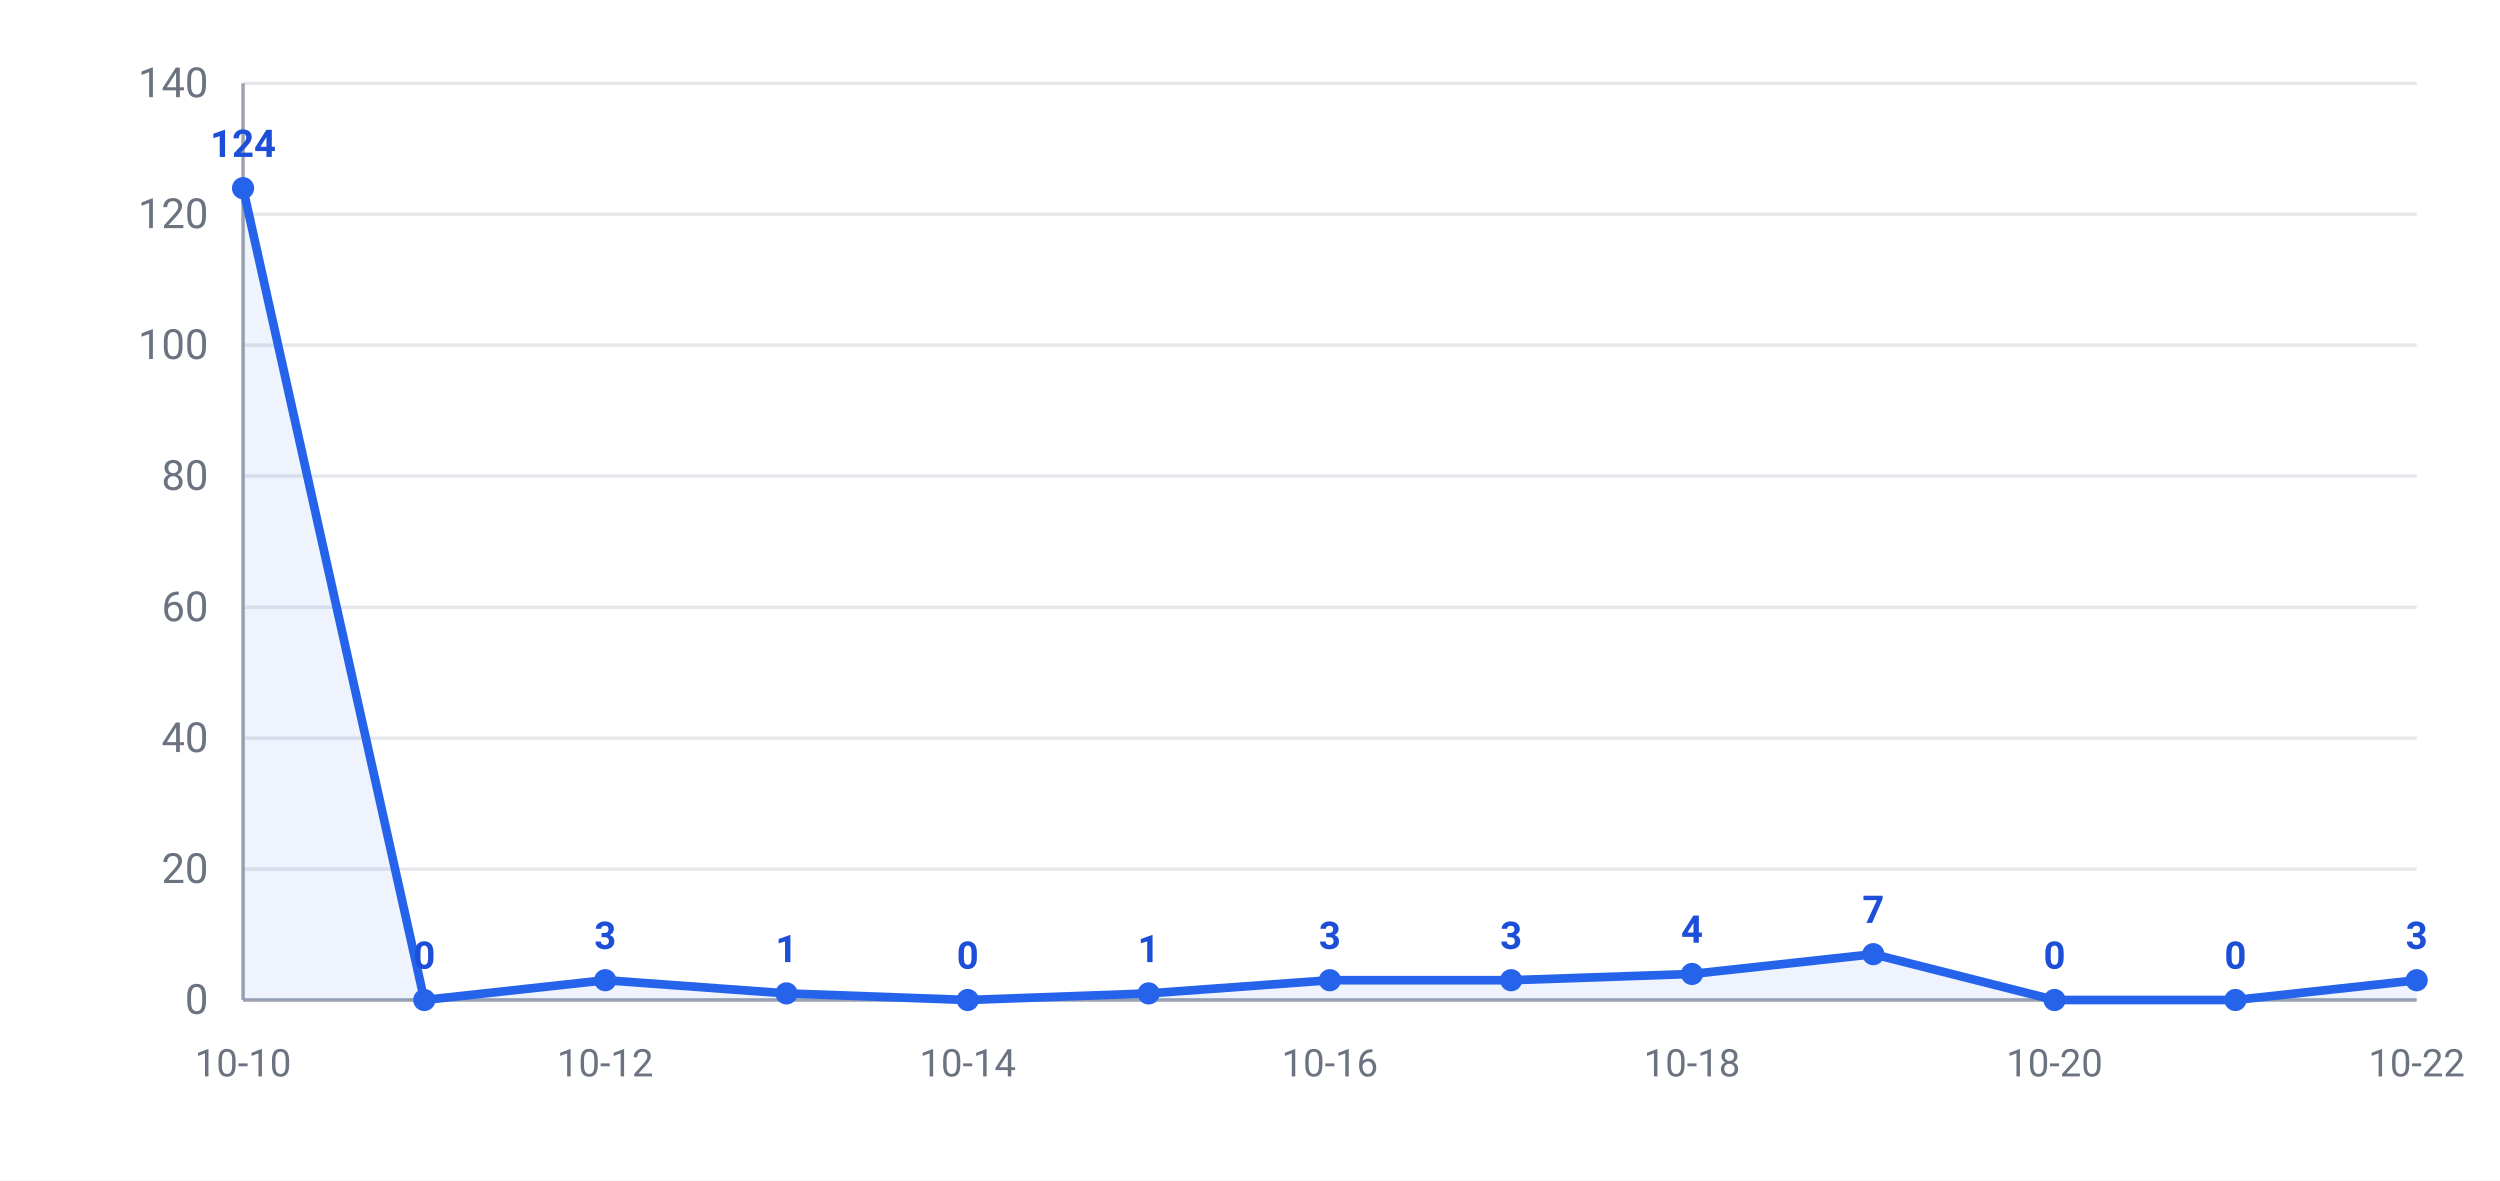
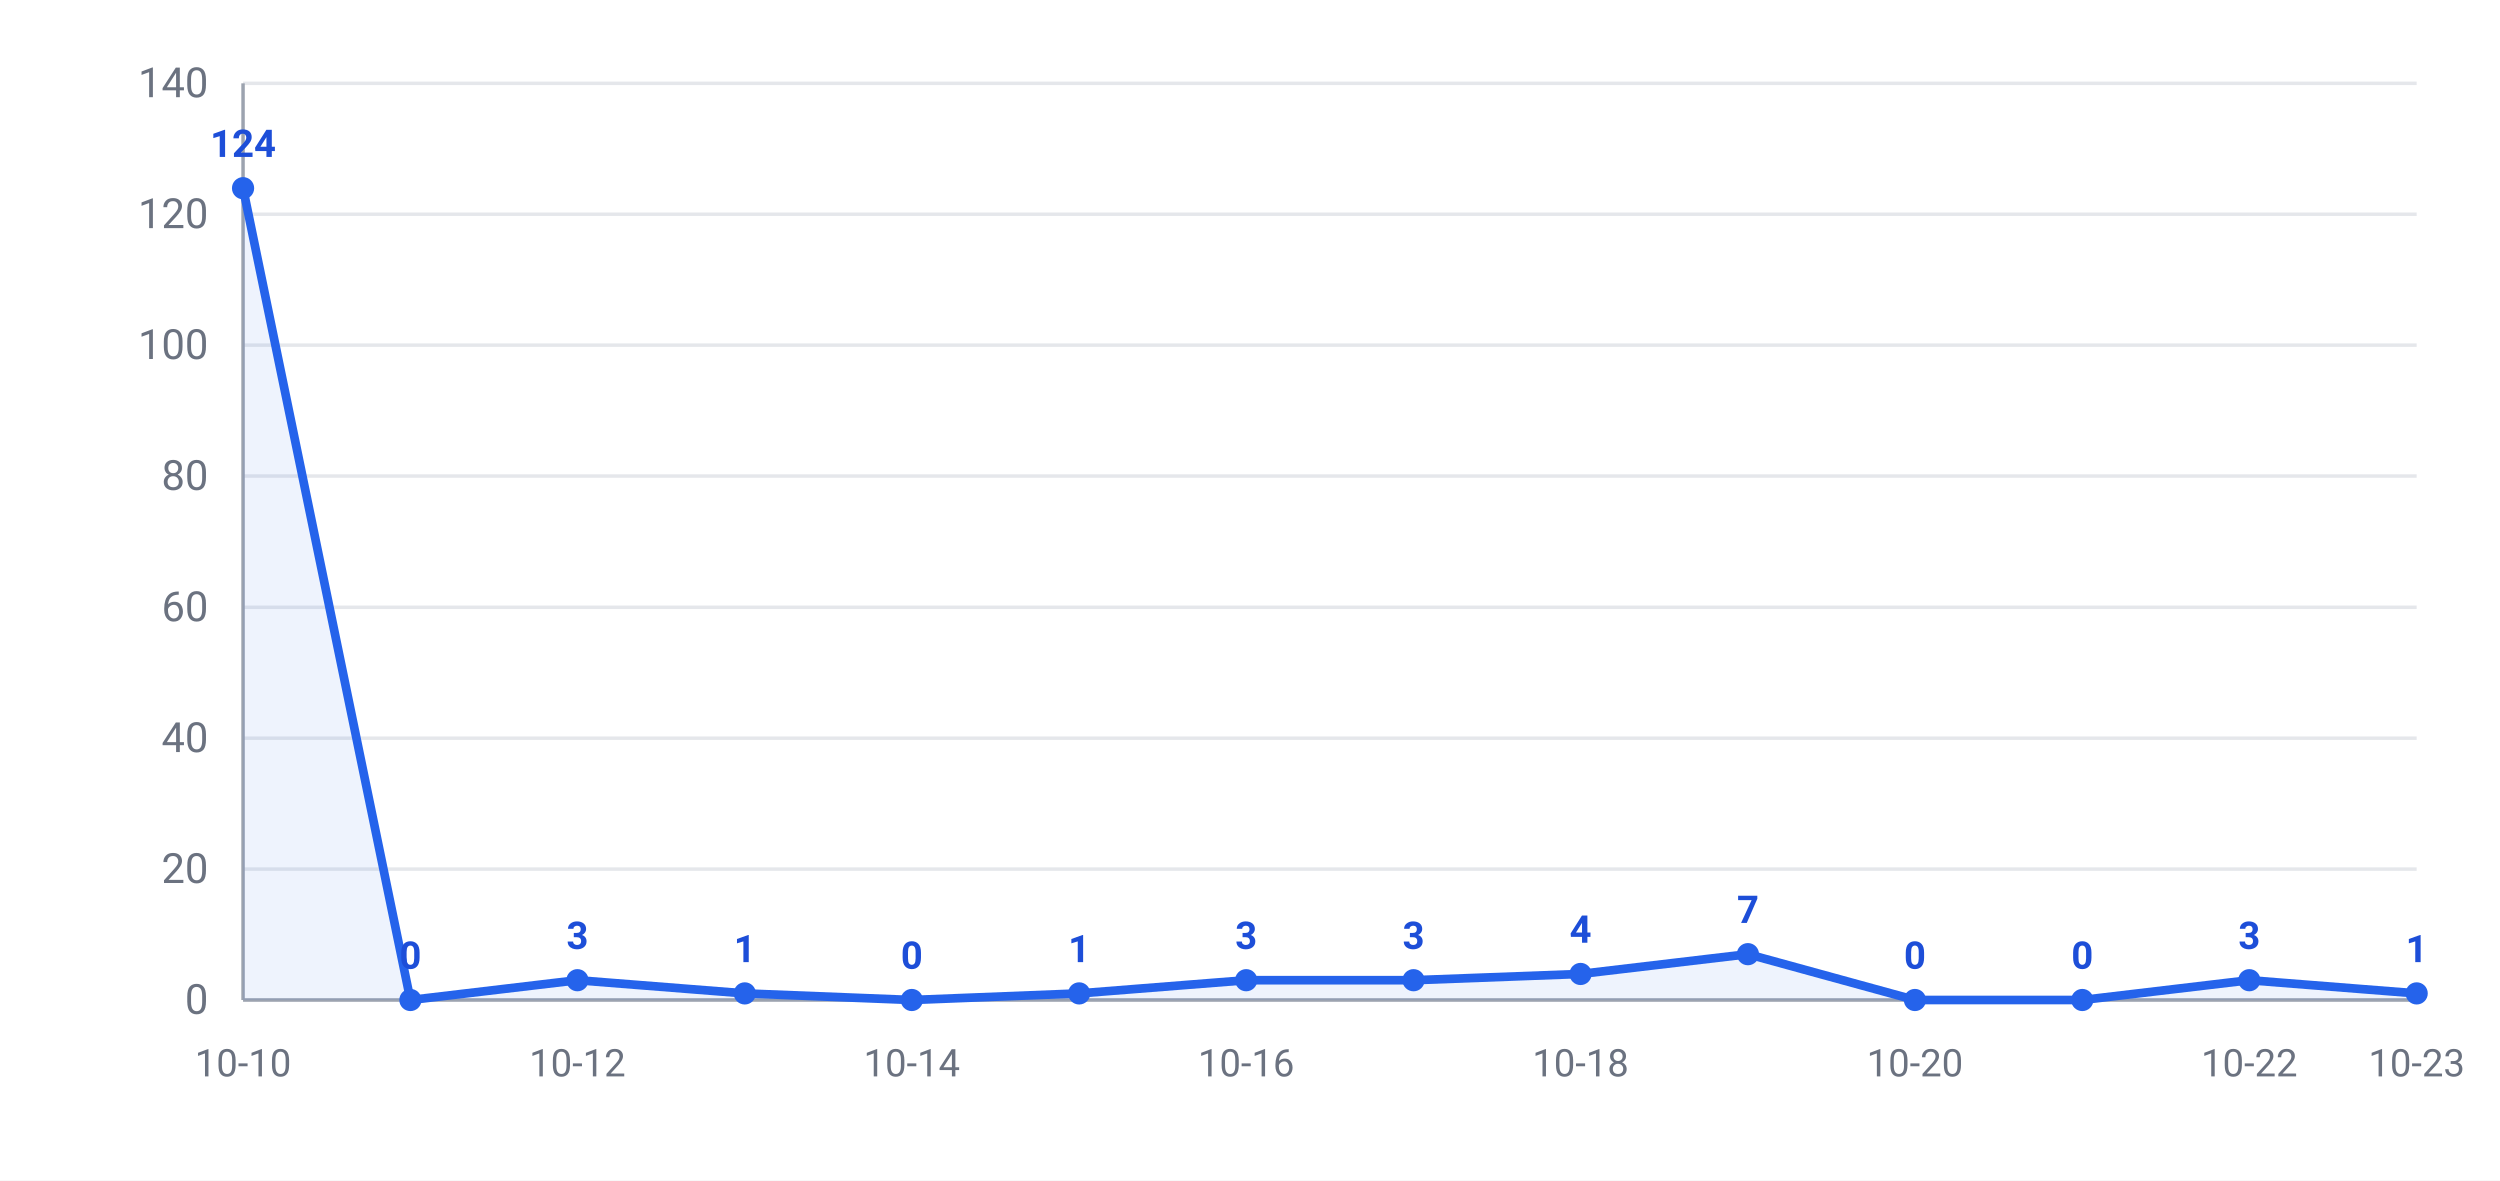
<svg xmlns="http://www.w3.org/2000/svg" width="720" height="340" viewBox="0 0 720 340" font-family="-apple-system,Segoe UI,Roboto,Helvetica,Arial,Microsoft YaHei,PingFang SC,Noto Sans CJK SC,sans-serif">
  <rect width="720" height="340" fill="#ffffff" />
  <line x1="70" y1="288.0" x2="696" y2="288.0" stroke="#e5e7eb" stroke-width="1" />
  <text x="60" y="292.0" text-anchor="end" font-size="12" fill="#6b7280">0</text>
  <line x1="70" y1="250.3" x2="696" y2="250.3" stroke="#e5e7eb" stroke-width="1" />
  <text x="60" y="254.3" text-anchor="end" font-size="12" fill="#6b7280">20</text>
  <line x1="70" y1="212.6" x2="696" y2="212.6" stroke="#e5e7eb" stroke-width="1" />
  <text x="60" y="216.6" text-anchor="end" font-size="12" fill="#6b7280">40</text>
  <line x1="70" y1="174.9" x2="696" y2="174.9" stroke="#e5e7eb" stroke-width="1" />
  <text x="60" y="178.9" text-anchor="end" font-size="12" fill="#6b7280">60</text>
  <line x1="70" y1="137.1" x2="696" y2="137.1" stroke="#e5e7eb" stroke-width="1" />
  <text x="60" y="141.1" text-anchor="end" font-size="12" fill="#6b7280">80</text>
  <line x1="70" y1="99.4" x2="696" y2="99.4" stroke="#e5e7eb" stroke-width="1" />
  <text x="60" y="103.4" text-anchor="end" font-size="12" fill="#6b7280">100</text>
  <line x1="70" y1="61.7" x2="696" y2="61.7" stroke="#e5e7eb" stroke-width="1" />
  <text x="60" y="65.7" text-anchor="end" font-size="12" fill="#6b7280">120</text>
  <line x1="70" y1="24.0" x2="696" y2="24.0" stroke="#e5e7eb" stroke-width="1" />
  <text x="60" y="28.0" text-anchor="end" font-size="12" fill="#6b7280">140</text>
  <line x1="70" y1="24" x2="70" y2="288" stroke="#9ca3af" stroke-width="1" />
  <line x1="70" y1="288" x2="696" y2="288" stroke="#9ca3af" stroke-width="1" />
-   <polygon points="70,288.0 70.0,54.2 122.2,288.0 174.3,282.3 226.5,286.1 278.7,288.0 330.8,286.1 383.0,282.3 435.2,282.3 487.3,280.5 539.5,274.8 591.7,288.0 643.8,288.0 696.0,282.3 696.0,288.0" fill="#2563eb" opacity="0.08" />
-   <polyline points="70.0,54.2 122.2,288.0 174.3,282.3 226.5,286.1 278.7,288.0 330.8,286.1 383.0,282.3 435.2,282.3 487.3,280.5 539.5,274.8 591.7,288.0 643.8,288.0 696.0,282.3" fill="none" stroke="#2563eb" stroke-width="2.5" stroke-linejoin="round" />
+   <polygon points="70,288.0 70.0,54.2 118.2,288.0 166.3,282.3 214.5,286.1 262.6,288.0 310.8,286.1 358.9,282.3 407.1,282.3 455.2,280.5 503.4,274.8 551.5,288.0 599.7,288.0 647.8,282.3 696.0,286.1 696.0,288.0" fill="#2563eb" opacity="0.08" />
+   <polyline points="70.0,54.2 118.2,288.0 166.3,282.3 214.5,286.1 262.6,288.0 310.8,286.1 358.9,282.3 407.1,282.3 455.2,280.5 503.4,274.8 551.5,288.0 599.7,288.0 647.8,282.3 696.0,286.1" fill="none" stroke="#2563eb" stroke-width="2.5" stroke-linejoin="round" />
  <circle cx="70.0" cy="54.2" r="3.2" fill="#2563eb" />
  <text x="70.0" y="45.2" text-anchor="middle" font-size="11" font-weight="600" fill="#1d4ed8">124</text>
-   <circle cx="122.2" cy="288.0" r="3.2" fill="#2563eb" />
-   <text x="122.2" y="279.0" text-anchor="middle" font-size="11" font-weight="600" fill="#1d4ed8">0</text>
-   <circle cx="174.3" cy="282.3" r="3.2" fill="#2563eb" />
-   <text x="174.3" y="273.3" text-anchor="middle" font-size="11" font-weight="600" fill="#1d4ed8">3</text>
-   <circle cx="226.5" cy="286.1" r="3.2" fill="#2563eb" />
-   <text x="226.5" y="277.1" text-anchor="middle" font-size="11" font-weight="600" fill="#1d4ed8">1</text>
-   <circle cx="278.7" cy="288.0" r="3.2" fill="#2563eb" />
-   <text x="278.7" y="279.0" text-anchor="middle" font-size="11" font-weight="600" fill="#1d4ed8">0</text>
-   <circle cx="330.8" cy="286.1" r="3.2" fill="#2563eb" />
-   <text x="330.8" y="277.1" text-anchor="middle" font-size="11" font-weight="600" fill="#1d4ed8">1</text>
-   <circle cx="383.0" cy="282.3" r="3.2" fill="#2563eb" />
-   <text x="383.0" y="273.3" text-anchor="middle" font-size="11" font-weight="600" fill="#1d4ed8">3</text>
-   <circle cx="435.2" cy="282.3" r="3.2" fill="#2563eb" />
-   <text x="435.2" y="273.3" text-anchor="middle" font-size="11" font-weight="600" fill="#1d4ed8">3</text>
-   <circle cx="487.3" cy="280.5" r="3.2" fill="#2563eb" />
-   <text x="487.3" y="271.5" text-anchor="middle" font-size="11" font-weight="600" fill="#1d4ed8">4</text>
-   <circle cx="539.5" cy="274.8" r="3.2" fill="#2563eb" />
-   <text x="539.5" y="265.8" text-anchor="middle" font-size="11" font-weight="600" fill="#1d4ed8">7</text>
-   <circle cx="591.7" cy="288.0" r="3.2" fill="#2563eb" />
-   <text x="591.7" y="279.0" text-anchor="middle" font-size="11" font-weight="600" fill="#1d4ed8">0</text>
-   <circle cx="643.8" cy="288.0" r="3.2" fill="#2563eb" />
-   <text x="643.8" y="279.0" text-anchor="middle" font-size="11" font-weight="600" fill="#1d4ed8">0</text>
-   <circle cx="696.0" cy="282.3" r="3.2" fill="#2563eb" />
-   <text x="696.0" y="273.3" text-anchor="middle" font-size="11" font-weight="600" fill="#1d4ed8">3</text>
+   <circle cx="118.2" cy="288.0" r="3.2" fill="#2563eb" />
+   <text x="118.2" y="279.0" text-anchor="middle" font-size="11" font-weight="600" fill="#1d4ed8">0</text>
+   <circle cx="166.3" cy="282.3" r="3.2" fill="#2563eb" />
+   <text x="166.3" y="273.3" text-anchor="middle" font-size="11" font-weight="600" fill="#1d4ed8">3</text>
+   <circle cx="214.5" cy="286.1" r="3.2" fill="#2563eb" />
+   <text x="214.5" y="277.1" text-anchor="middle" font-size="11" font-weight="600" fill="#1d4ed8">1</text>
+   <circle cx="262.6" cy="288.0" r="3.2" fill="#2563eb" />
+   <text x="262.6" y="279.0" text-anchor="middle" font-size="11" font-weight="600" fill="#1d4ed8">0</text>
+   <circle cx="310.8" cy="286.1" r="3.2" fill="#2563eb" />
+   <text x="310.8" y="277.1" text-anchor="middle" font-size="11" font-weight="600" fill="#1d4ed8">1</text>
+   <circle cx="358.9" cy="282.3" r="3.2" fill="#2563eb" />
+   <text x="358.9" y="273.3" text-anchor="middle" font-size="11" font-weight="600" fill="#1d4ed8">3</text>
+   <circle cx="407.1" cy="282.3" r="3.2" fill="#2563eb" />
+   <text x="407.1" y="273.3" text-anchor="middle" font-size="11" font-weight="600" fill="#1d4ed8">3</text>
+   <circle cx="455.2" cy="280.5" r="3.2" fill="#2563eb" />
+   <text x="455.2" y="271.5" text-anchor="middle" font-size="11" font-weight="600" fill="#1d4ed8">4</text>
+   <circle cx="503.4" cy="274.8" r="3.2" fill="#2563eb" />
+   <text x="503.4" y="265.8" text-anchor="middle" font-size="11" font-weight="600" fill="#1d4ed8">7</text>
+   <circle cx="551.5" cy="288.0" r="3.2" fill="#2563eb" />
+   <text x="551.5" y="279.0" text-anchor="middle" font-size="11" font-weight="600" fill="#1d4ed8">0</text>
+   <circle cx="599.7" cy="288.0" r="3.2" fill="#2563eb" />
+   <text x="599.7" y="279.0" text-anchor="middle" font-size="11" font-weight="600" fill="#1d4ed8">0</text>
+   <circle cx="647.8" cy="282.3" r="3.2" fill="#2563eb" />
+   <text x="647.8" y="273.3" text-anchor="middle" font-size="11" font-weight="600" fill="#1d4ed8">3</text>
+   <circle cx="696.0" cy="286.1" r="3.2" fill="#2563eb" />
+   <text x="696.0" y="277.1" text-anchor="middle" font-size="11" font-weight="600" fill="#1d4ed8">1</text>
  <text x="70.0" y="310" text-anchor="middle" font-size="11" fill="#6b7280">10-10</text>
-   <text x="174.3" y="310" text-anchor="middle" font-size="11" fill="#6b7280">10-12</text>
-   <text x="278.7" y="310" text-anchor="middle" font-size="11" fill="#6b7280">10-14</text>
-   <text x="383.0" y="310" text-anchor="middle" font-size="11" fill="#6b7280">10-16</text>
-   <text x="487.3" y="310" text-anchor="middle" font-size="11" fill="#6b7280">10-18</text>
-   <text x="591.7" y="310" text-anchor="middle" font-size="11" fill="#6b7280">10-20</text>
-   <text x="696.0" y="310" text-anchor="middle" font-size="11" fill="#6b7280">10-22</text>
+   <text x="166.3" y="310" text-anchor="middle" font-size="11" fill="#6b7280">10-12</text>
+   <text x="262.6" y="310" text-anchor="middle" font-size="11" fill="#6b7280">10-14</text>
+   <text x="358.9" y="310" text-anchor="middle" font-size="11" fill="#6b7280">10-16</text>
+   <text x="455.2" y="310" text-anchor="middle" font-size="11" fill="#6b7280">10-18</text>
+   <text x="551.5" y="310" text-anchor="middle" font-size="11" fill="#6b7280">10-20</text>
+   <text x="647.8" y="310" text-anchor="middle" font-size="11" fill="#6b7280">10-22</text>
+   <text x="696.0" y="310" text-anchor="middle" font-size="11" fill="#6b7280">10-23</text>
</svg>
